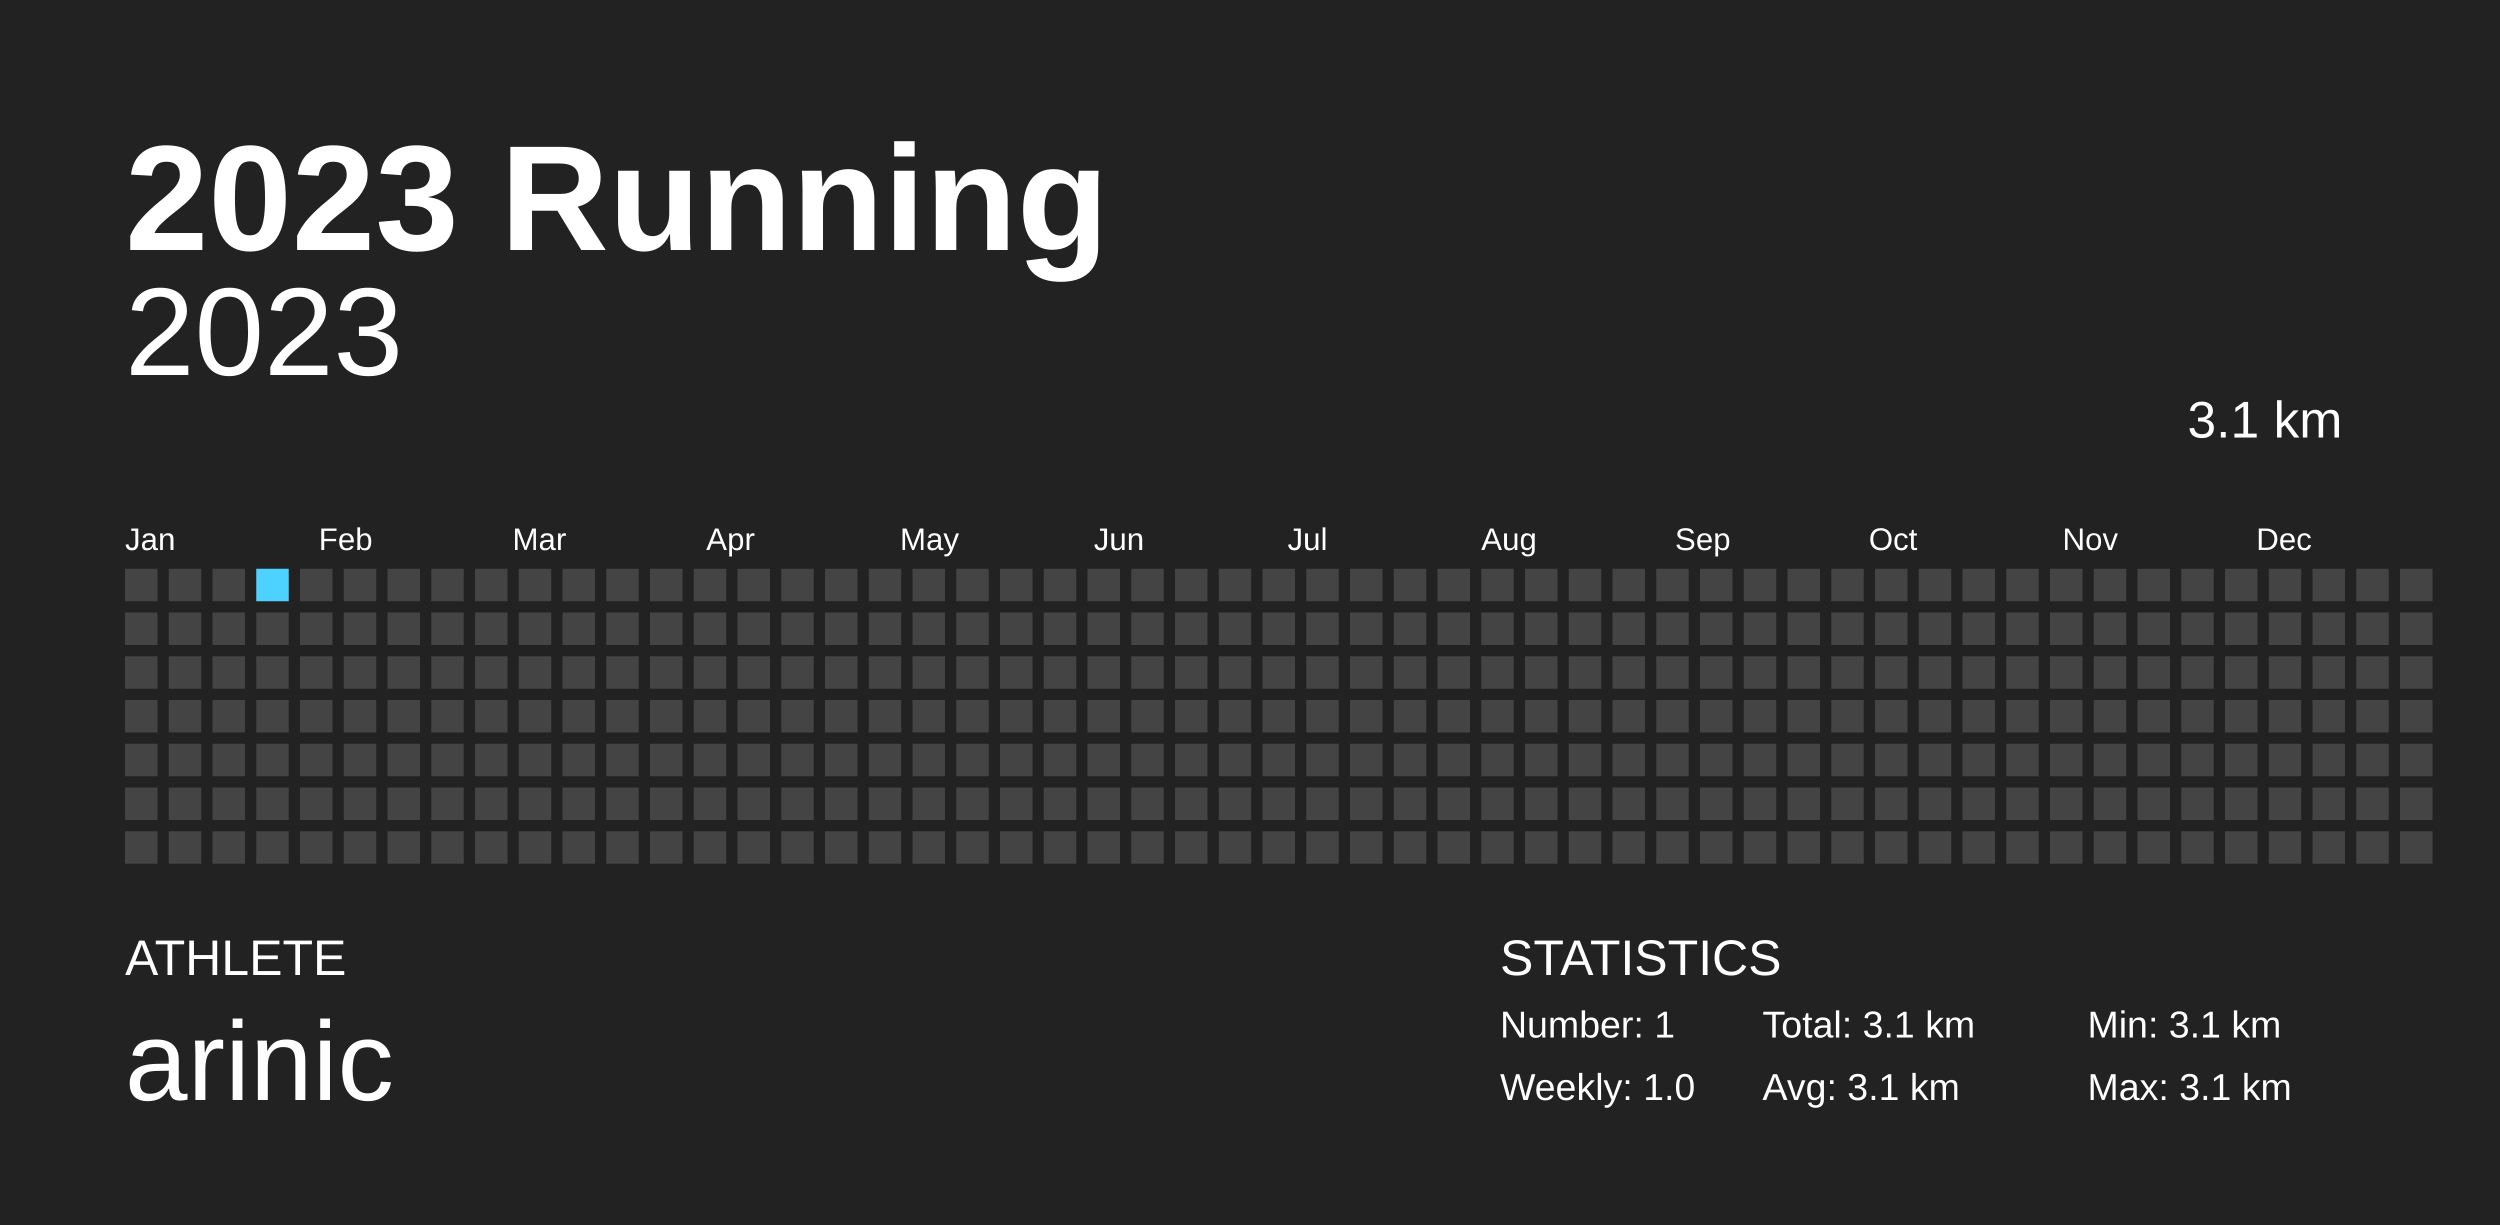
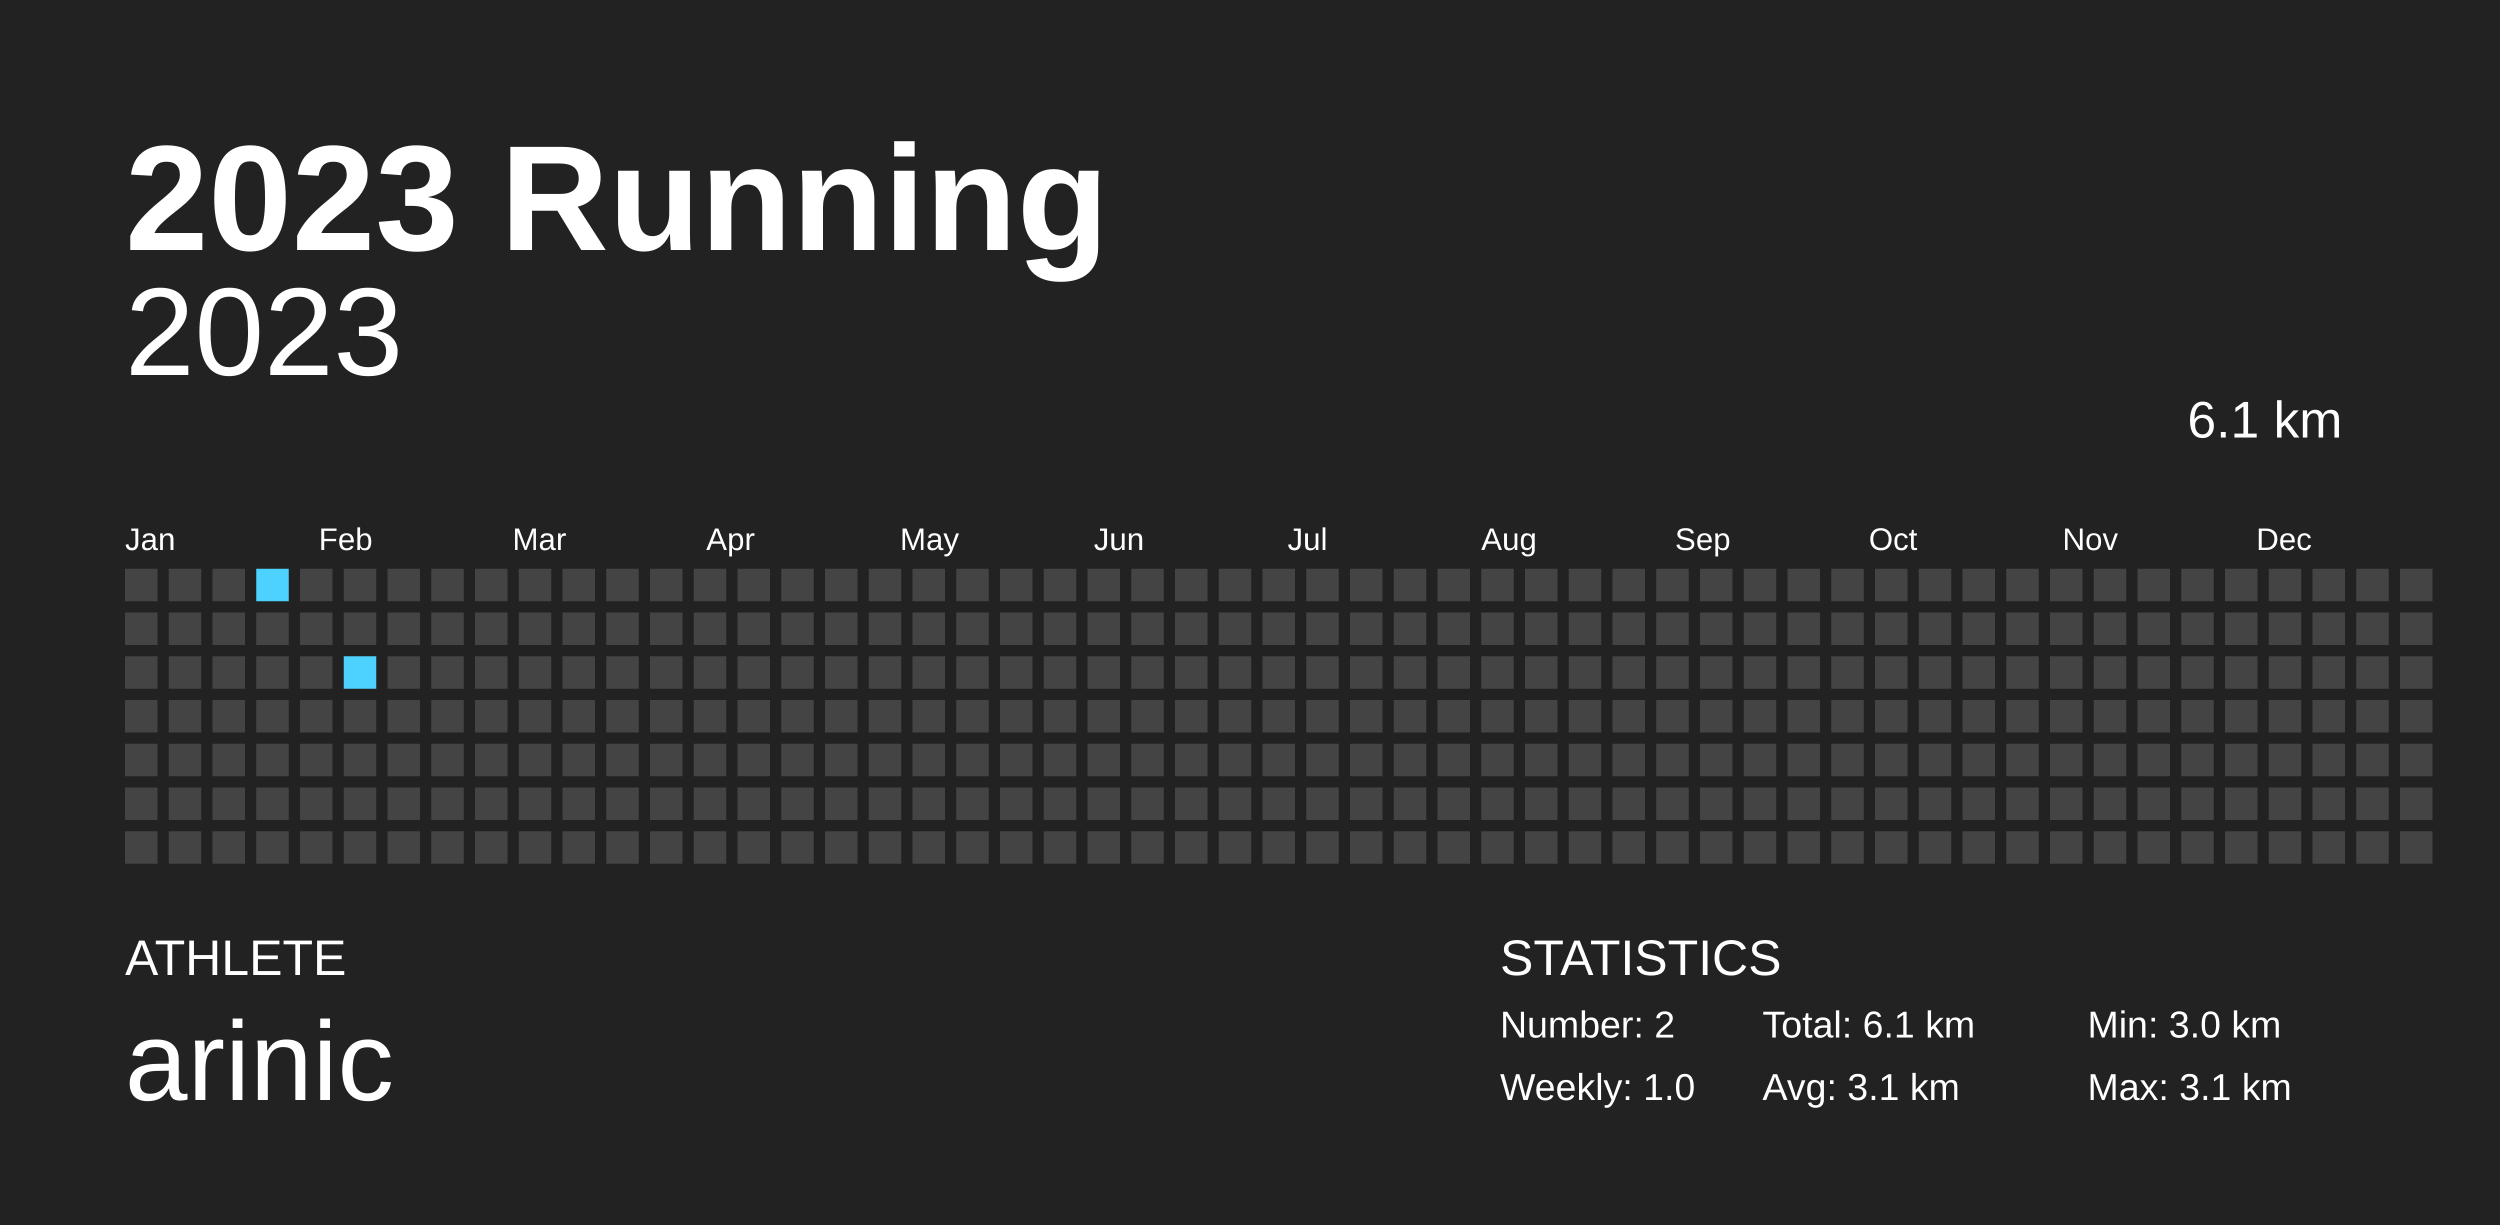
<svg xmlns="http://www.w3.org/2000/svg" baseProfile="full" height="98mm" version="1.1" viewBox="0,0,200,98" width="200mm">
  <defs />
  <rect fill="#222222" height="98" width="200" x="0" y="0" />
  <text fill="#FFFFFF" style="font-size:12px; font-family:Arial; font-weight:bold;" x="10" y="20">2023 Running</text>
  <text fill="#FFFFFF" style="font-size:4px; font-family:Arial" x="10" y="78">ATHLETE</text>
  <text fill="#FFFFFF" style="font-size:9px; font-family:Arial" x="10" y="88">arinic</text>
  <text fill="#FFFFFF" style="font-size:4px; font-family:Arial" x="120" y="78">STATISTICS</text>
-   <text fill="#FFFFFF" style="font-size:3px; font-family:Arial" x="120" y="83">Number: 1</text>
+   <text fill="#FFFFFF" style="font-size:3px; font-family:Arial" x="120" y="83">Number: 2</text>
  <text fill="#FFFFFF" style="font-size:3px; font-family:Arial" x="120" y="88">Weekly: 1.0</text>
-   <text fill="#FFFFFF" style="font-size:3px; font-family:Arial" x="141" y="83">Total: 3.1 km</text>
+   <text fill="#FFFFFF" style="font-size:3px; font-family:Arial" x="141" y="83">Total: 6.1 km</text>
  <text fill="#FFFFFF" style="font-size:3px; font-family:Arial" x="141" y="88">Avg: 3.1 km</text>
-   <text fill="#FFFFFF" style="font-size:3px; font-family:Arial" x="167" y="83">Min: 3.1 km</text>
+   <text fill="#FFFFFF" style="font-size:3px; font-family:Arial" x="167" y="83">Min: 3.0 km</text>
  <text fill="#FFFFFF" style="font-size:3px; font-family:Arial" x="167" y="88">Max: 3.1 km</text>
  <text alignment-baseline="hanging" fill="#FFFFFF" style="font-size:10.0px; font-family:Arial;" x="10" y="30">2023</text>
-   <text alignment-baseline="hanging" fill="#FFFFFF" style="font-size:4.125px; font-family:Arial;" x="175" y="35">3.1 km</text>
+   <text alignment-baseline="hanging" fill="#FFFFFF" style="font-size:4.125px; font-family:Arial;" x="175" y="35">6.1 km</text>
  <text fill="#FFFFFF" style="font-size:2.5px; font-family:Arial" x="10.0" y="44">Jan</text>
  <text fill="#FFFFFF" style="font-size:2.5px; font-family:Arial" x="25.5" y="44">Feb</text>
  <text fill="#FFFFFF" style="font-size:2.5px; font-family:Arial" x="41.0" y="44">Mar</text>
  <text fill="#FFFFFF" style="font-size:2.5px; font-family:Arial" x="56.5" y="44">Apr</text>
  <text fill="#FFFFFF" style="font-size:2.5px; font-family:Arial" x="72.0" y="44">May</text>
  <text fill="#FFFFFF" style="font-size:2.5px; font-family:Arial" x="87.5" y="44">Jun</text>
  <text fill="#FFFFFF" style="font-size:2.5px; font-family:Arial" x="103.0" y="44">Jul</text>
  <text fill="#FFFFFF" style="font-size:2.5px; font-family:Arial" x="118.5" y="44">Aug</text>
  <text fill="#FFFFFF" style="font-size:2.5px; font-family:Arial" x="134.0" y="44">Sep</text>
  <text fill="#FFFFFF" style="font-size:2.5px; font-family:Arial" x="149.5" y="44">Oct</text>
  <text fill="#FFFFFF" style="font-size:2.5px; font-family:Arial" x="165.0" y="44">Nov</text>
  <text fill="#FFFFFF" style="font-size:2.5px; font-family:Arial" x="180.5" y="44">Dec</text>
  <rect fill="#444444" height="2.6" width="2.6" x="10.0" y="45.5" />
  <rect fill="#444444" height="2.6" width="2.6" x="10.0" y="49.0" />
  <rect fill="#444444" height="2.6" width="2.6" x="10.0" y="52.5" />
  <rect fill="#444444" height="2.6" width="2.6" x="10.0" y="56.0" />
  <rect fill="#444444" height="2.6" width="2.6" x="10.0" y="59.5" />
  <rect fill="#444444" height="2.6" width="2.6" x="10.0" y="63.0" />
  <rect fill="#444444" height="2.6" width="2.6" x="10.0" y="66.5" />
  <rect fill="#444444" height="2.6" width="2.6" x="13.5" y="45.5" />
  <rect fill="#444444" height="2.6" width="2.6" x="13.5" y="49.0" />
  <rect fill="#444444" height="2.6" width="2.6" x="13.5" y="52.5" />
  <rect fill="#444444" height="2.6" width="2.6" x="13.5" y="56.0" />
  <rect fill="#444444" height="2.6" width="2.6" x="13.5" y="59.5" />
  <rect fill="#444444" height="2.6" width="2.6" x="13.5" y="63.0" />
  <rect fill="#444444" height="2.6" width="2.6" x="13.5" y="66.5" />
  <rect fill="#444444" height="2.6" width="2.6" x="17.0" y="45.5" />
  <rect fill="#444444" height="2.6" width="2.6" x="17.0" y="49.0" />
  <rect fill="#444444" height="2.6" width="2.6" x="17.0" y="52.5" />
  <rect fill="#444444" height="2.6" width="2.6" x="17.0" y="56.0" />
  <rect fill="#444444" height="2.6" width="2.6" x="17.0" y="59.5" />
  <rect fill="#444444" height="2.6" width="2.6" x="17.0" y="63.0" />
  <rect fill="#444444" height="2.6" width="2.6" x="17.0" y="66.5" />
-   <rect fill="#4DD2FF" height="2.6" width="2.6" x="20.5" y="45.5" />
+   <rect fill="#4dd2ff" height="2.6" width="2.6" x="20.5" y="45.5" />
  <rect fill="#444444" height="2.6" width="2.6" x="20.5" y="49.0" />
  <rect fill="#444444" height="2.6" width="2.6" x="20.5" y="52.5" />
  <rect fill="#444444" height="2.6" width="2.6" x="20.5" y="56.0" />
  <rect fill="#444444" height="2.6" width="2.6" x="20.5" y="59.5" />
  <rect fill="#444444" height="2.6" width="2.6" x="20.5" y="63.0" />
  <rect fill="#444444" height="2.6" width="2.6" x="20.5" y="66.5" />
  <rect fill="#444444" height="2.6" width="2.6" x="24.0" y="45.5" />
  <rect fill="#444444" height="2.6" width="2.6" x="24.0" y="49.0" />
  <rect fill="#444444" height="2.6" width="2.6" x="24.0" y="52.5" />
  <rect fill="#444444" height="2.6" width="2.6" x="24.0" y="56.0" />
  <rect fill="#444444" height="2.6" width="2.6" x="24.0" y="59.5" />
  <rect fill="#444444" height="2.6" width="2.6" x="24.0" y="63.0" />
  <rect fill="#444444" height="2.6" width="2.6" x="24.0" y="66.5" />
  <rect fill="#444444" height="2.6" width="2.6" x="27.5" y="45.5" />
  <rect fill="#444444" height="2.6" width="2.6" x="27.5" y="49.0" />
-   <rect fill="#444444" height="2.6" width="2.6" x="27.5" y="52.5" />
+   <rect fill="#4dd2ff" height="2.6" width="2.6" x="27.5" y="52.5" />
  <rect fill="#444444" height="2.6" width="2.6" x="27.5" y="56.0" />
  <rect fill="#444444" height="2.6" width="2.6" x="27.5" y="59.5" />
  <rect fill="#444444" height="2.6" width="2.6" x="27.5" y="63.0" />
  <rect fill="#444444" height="2.6" width="2.6" x="27.5" y="66.5" />
  <rect fill="#444444" height="2.6" width="2.6" x="31.0" y="45.5" />
  <rect fill="#444444" height="2.6" width="2.6" x="31.0" y="49.0" />
  <rect fill="#444444" height="2.6" width="2.6" x="31.0" y="52.5" />
  <rect fill="#444444" height="2.6" width="2.6" x="31.0" y="56.0" />
  <rect fill="#444444" height="2.6" width="2.6" x="31.0" y="59.5" />
  <rect fill="#444444" height="2.6" width="2.6" x="31.0" y="63.0" />
  <rect fill="#444444" height="2.6" width="2.6" x="31.0" y="66.5" />
  <rect fill="#444444" height="2.6" width="2.6" x="34.5" y="45.5" />
  <rect fill="#444444" height="2.6" width="2.6" x="34.5" y="49.0" />
  <rect fill="#444444" height="2.6" width="2.6" x="34.5" y="52.5" />
  <rect fill="#444444" height="2.6" width="2.6" x="34.5" y="56.0" />
  <rect fill="#444444" height="2.6" width="2.6" x="34.5" y="59.5" />
  <rect fill="#444444" height="2.6" width="2.6" x="34.5" y="63.0" />
  <rect fill="#444444" height="2.6" width="2.6" x="34.5" y="66.5" />
  <rect fill="#444444" height="2.6" width="2.6" x="38.0" y="45.5" />
  <rect fill="#444444" height="2.6" width="2.6" x="38.0" y="49.0" />
  <rect fill="#444444" height="2.6" width="2.6" x="38.0" y="52.5" />
  <rect fill="#444444" height="2.6" width="2.6" x="38.0" y="56.0" />
  <rect fill="#444444" height="2.6" width="2.6" x="38.0" y="59.5" />
  <rect fill="#444444" height="2.6" width="2.6" x="38.0" y="63.0" />
  <rect fill="#444444" height="2.6" width="2.6" x="38.0" y="66.5" />
  <rect fill="#444444" height="2.6" width="2.6" x="41.5" y="45.5" />
  <rect fill="#444444" height="2.6" width="2.6" x="41.5" y="49.0" />
  <rect fill="#444444" height="2.6" width="2.6" x="41.5" y="52.5" />
  <rect fill="#444444" height="2.6" width="2.6" x="41.5" y="56.0" />
  <rect fill="#444444" height="2.6" width="2.6" x="41.5" y="59.5" />
  <rect fill="#444444" height="2.6" width="2.6" x="41.5" y="63.0" />
  <rect fill="#444444" height="2.6" width="2.6" x="41.5" y="66.5" />
  <rect fill="#444444" height="2.6" width="2.6" x="45.0" y="45.5" />
  <rect fill="#444444" height="2.6" width="2.6" x="45.0" y="49.0" />
  <rect fill="#444444" height="2.6" width="2.6" x="45.0" y="52.5" />
  <rect fill="#444444" height="2.6" width="2.6" x="45.0" y="56.0" />
  <rect fill="#444444" height="2.6" width="2.6" x="45.0" y="59.5" />
  <rect fill="#444444" height="2.6" width="2.6" x="45.0" y="63.0" />
  <rect fill="#444444" height="2.6" width="2.6" x="45.0" y="66.5" />
  <rect fill="#444444" height="2.6" width="2.6" x="48.5" y="45.5" />
  <rect fill="#444444" height="2.6" width="2.6" x="48.5" y="49.0" />
  <rect fill="#444444" height="2.6" width="2.6" x="48.5" y="52.5" />
  <rect fill="#444444" height="2.6" width="2.6" x="48.5" y="56.0" />
  <rect fill="#444444" height="2.6" width="2.6" x="48.5" y="59.5" />
  <rect fill="#444444" height="2.6" width="2.6" x="48.5" y="63.0" />
  <rect fill="#444444" height="2.6" width="2.6" x="48.5" y="66.5" />
  <rect fill="#444444" height="2.6" width="2.6" x="52.0" y="45.5" />
  <rect fill="#444444" height="2.6" width="2.6" x="52.0" y="49.0" />
  <rect fill="#444444" height="2.6" width="2.6" x="52.0" y="52.5" />
  <rect fill="#444444" height="2.6" width="2.6" x="52.0" y="56.0" />
  <rect fill="#444444" height="2.6" width="2.6" x="52.0" y="59.5" />
  <rect fill="#444444" height="2.6" width="2.6" x="52.0" y="63.0" />
  <rect fill="#444444" height="2.6" width="2.6" x="52.0" y="66.5" />
  <rect fill="#444444" height="2.6" width="2.6" x="55.5" y="45.5" />
  <rect fill="#444444" height="2.6" width="2.6" x="55.5" y="49.0" />
  <rect fill="#444444" height="2.6" width="2.6" x="55.5" y="52.5" />
  <rect fill="#444444" height="2.6" width="2.6" x="55.5" y="56.0" />
  <rect fill="#444444" height="2.6" width="2.6" x="55.5" y="59.5" />
  <rect fill="#444444" height="2.6" width="2.6" x="55.5" y="63.0" />
  <rect fill="#444444" height="2.6" width="2.6" x="55.5" y="66.5" />
  <rect fill="#444444" height="2.6" width="2.6" x="59.0" y="45.5" />
  <rect fill="#444444" height="2.6" width="2.6" x="59.0" y="49.0" />
  <rect fill="#444444" height="2.6" width="2.6" x="59.0" y="52.5" />
  <rect fill="#444444" height="2.6" width="2.6" x="59.0" y="56.0" />
  <rect fill="#444444" height="2.6" width="2.6" x="59.0" y="59.5" />
  <rect fill="#444444" height="2.6" width="2.6" x="59.0" y="63.0" />
  <rect fill="#444444" height="2.6" width="2.6" x="59.0" y="66.5" />
  <rect fill="#444444" height="2.6" width="2.6" x="62.5" y="45.5" />
  <rect fill="#444444" height="2.6" width="2.6" x="62.5" y="49.0" />
  <rect fill="#444444" height="2.6" width="2.6" x="62.5" y="52.5" />
  <rect fill="#444444" height="2.6" width="2.6" x="62.5" y="56.0" />
  <rect fill="#444444" height="2.6" width="2.6" x="62.5" y="59.5" />
  <rect fill="#444444" height="2.6" width="2.6" x="62.5" y="63.0" />
  <rect fill="#444444" height="2.6" width="2.6" x="62.5" y="66.5" />
  <rect fill="#444444" height="2.6" width="2.6" x="66.0" y="45.5" />
  <rect fill="#444444" height="2.6" width="2.6" x="66.0" y="49.0" />
  <rect fill="#444444" height="2.6" width="2.6" x="66.0" y="52.5" />
  <rect fill="#444444" height="2.6" width="2.6" x="66.0" y="56.0" />
  <rect fill="#444444" height="2.6" width="2.6" x="66.0" y="59.5" />
  <rect fill="#444444" height="2.6" width="2.6" x="66.0" y="63.0" />
  <rect fill="#444444" height="2.6" width="2.6" x="66.0" y="66.5" />
  <rect fill="#444444" height="2.6" width="2.6" x="69.5" y="45.5" />
  <rect fill="#444444" height="2.6" width="2.6" x="69.5" y="49.0" />
  <rect fill="#444444" height="2.6" width="2.6" x="69.5" y="52.5" />
  <rect fill="#444444" height="2.6" width="2.6" x="69.5" y="56.0" />
  <rect fill="#444444" height="2.6" width="2.6" x="69.5" y="59.5" />
  <rect fill="#444444" height="2.6" width="2.6" x="69.5" y="63.0" />
  <rect fill="#444444" height="2.6" width="2.6" x="69.5" y="66.5" />
  <rect fill="#444444" height="2.6" width="2.6" x="73.0" y="45.5" />
  <rect fill="#444444" height="2.6" width="2.6" x="73.0" y="49.0" />
  <rect fill="#444444" height="2.6" width="2.6" x="73.0" y="52.5" />
  <rect fill="#444444" height="2.6" width="2.6" x="73.0" y="56.0" />
  <rect fill="#444444" height="2.6" width="2.6" x="73.0" y="59.5" />
  <rect fill="#444444" height="2.6" width="2.6" x="73.0" y="63.0" />
  <rect fill="#444444" height="2.6" width="2.6" x="73.0" y="66.5" />
  <rect fill="#444444" height="2.6" width="2.6" x="76.5" y="45.5" />
  <rect fill="#444444" height="2.6" width="2.6" x="76.5" y="49.0" />
  <rect fill="#444444" height="2.6" width="2.6" x="76.5" y="52.5" />
  <rect fill="#444444" height="2.6" width="2.6" x="76.5" y="56.0" />
  <rect fill="#444444" height="2.6" width="2.6" x="76.5" y="59.5" />
  <rect fill="#444444" height="2.6" width="2.6" x="76.5" y="63.0" />
  <rect fill="#444444" height="2.6" width="2.6" x="76.5" y="66.5" />
  <rect fill="#444444" height="2.6" width="2.6" x="80.0" y="45.5" />
  <rect fill="#444444" height="2.6" width="2.6" x="80.0" y="49.0" />
  <rect fill="#444444" height="2.6" width="2.6" x="80.0" y="52.5" />
  <rect fill="#444444" height="2.6" width="2.6" x="80.0" y="56.0" />
  <rect fill="#444444" height="2.6" width="2.6" x="80.0" y="59.5" />
  <rect fill="#444444" height="2.6" width="2.6" x="80.0" y="63.0" />
  <rect fill="#444444" height="2.6" width="2.6" x="80.0" y="66.5" />
  <rect fill="#444444" height="2.6" width="2.6" x="83.5" y="45.5" />
  <rect fill="#444444" height="2.6" width="2.6" x="83.5" y="49.0" />
  <rect fill="#444444" height="2.6" width="2.6" x="83.5" y="52.5" />
  <rect fill="#444444" height="2.6" width="2.6" x="83.5" y="56.0" />
  <rect fill="#444444" height="2.6" width="2.6" x="83.5" y="59.5" />
  <rect fill="#444444" height="2.6" width="2.6" x="83.5" y="63.0" />
  <rect fill="#444444" height="2.6" width="2.6" x="83.5" y="66.5" />
  <rect fill="#444444" height="2.6" width="2.6" x="87.0" y="45.5" />
  <rect fill="#444444" height="2.6" width="2.6" x="87.0" y="49.0" />
  <rect fill="#444444" height="2.6" width="2.6" x="87.0" y="52.5" />
  <rect fill="#444444" height="2.6" width="2.6" x="87.0" y="56.0" />
  <rect fill="#444444" height="2.6" width="2.6" x="87.0" y="59.5" />
  <rect fill="#444444" height="2.6" width="2.6" x="87.0" y="63.0" />
  <rect fill="#444444" height="2.6" width="2.6" x="87.0" y="66.5" />
  <rect fill="#444444" height="2.6" width="2.6" x="90.5" y="45.5" />
  <rect fill="#444444" height="2.6" width="2.6" x="90.5" y="49.0" />
  <rect fill="#444444" height="2.6" width="2.6" x="90.5" y="52.5" />
  <rect fill="#444444" height="2.6" width="2.6" x="90.5" y="56.0" />
  <rect fill="#444444" height="2.6" width="2.6" x="90.5" y="59.5" />
  <rect fill="#444444" height="2.6" width="2.6" x="90.5" y="63.0" />
  <rect fill="#444444" height="2.6" width="2.6" x="90.5" y="66.5" />
  <rect fill="#444444" height="2.6" width="2.6" x="94.0" y="45.5" />
  <rect fill="#444444" height="2.6" width="2.6" x="94.0" y="49.0" />
  <rect fill="#444444" height="2.6" width="2.6" x="94.0" y="52.5" />
  <rect fill="#444444" height="2.6" width="2.6" x="94.0" y="56.0" />
  <rect fill="#444444" height="2.6" width="2.6" x="94.0" y="59.5" />
  <rect fill="#444444" height="2.6" width="2.6" x="94.0" y="63.0" />
  <rect fill="#444444" height="2.6" width="2.6" x="94.0" y="66.5" />
  <rect fill="#444444" height="2.6" width="2.6" x="97.5" y="45.5" />
  <rect fill="#444444" height="2.6" width="2.6" x="97.5" y="49.0" />
  <rect fill="#444444" height="2.6" width="2.6" x="97.5" y="52.5" />
  <rect fill="#444444" height="2.6" width="2.6" x="97.5" y="56.0" />
  <rect fill="#444444" height="2.6" width="2.6" x="97.5" y="59.5" />
  <rect fill="#444444" height="2.6" width="2.6" x="97.5" y="63.0" />
  <rect fill="#444444" height="2.6" width="2.6" x="97.5" y="66.5" />
  <rect fill="#444444" height="2.6" width="2.6" x="101.0" y="45.5" />
  <rect fill="#444444" height="2.6" width="2.6" x="101.0" y="49.0" />
  <rect fill="#444444" height="2.6" width="2.6" x="101.0" y="52.5" />
  <rect fill="#444444" height="2.6" width="2.6" x="101.0" y="56.0" />
  <rect fill="#444444" height="2.6" width="2.6" x="101.0" y="59.5" />
  <rect fill="#444444" height="2.6" width="2.6" x="101.0" y="63.0" />
  <rect fill="#444444" height="2.6" width="2.6" x="101.0" y="66.5" />
  <rect fill="#444444" height="2.6" width="2.6" x="104.5" y="45.5" />
  <rect fill="#444444" height="2.6" width="2.6" x="104.5" y="49.0" />
  <rect fill="#444444" height="2.6" width="2.6" x="104.5" y="52.5" />
  <rect fill="#444444" height="2.6" width="2.6" x="104.5" y="56.0" />
  <rect fill="#444444" height="2.6" width="2.6" x="104.5" y="59.5" />
  <rect fill="#444444" height="2.6" width="2.6" x="104.5" y="63.0" />
  <rect fill="#444444" height="2.6" width="2.6" x="104.5" y="66.5" />
  <rect fill="#444444" height="2.6" width="2.6" x="108.0" y="45.5" />
  <rect fill="#444444" height="2.6" width="2.6" x="108.0" y="49.0" />
  <rect fill="#444444" height="2.6" width="2.6" x="108.0" y="52.5" />
  <rect fill="#444444" height="2.6" width="2.6" x="108.0" y="56.0" />
  <rect fill="#444444" height="2.6" width="2.6" x="108.0" y="59.5" />
  <rect fill="#444444" height="2.6" width="2.6" x="108.0" y="63.0" />
  <rect fill="#444444" height="2.6" width="2.6" x="108.0" y="66.5" />
  <rect fill="#444444" height="2.6" width="2.6" x="111.5" y="45.5" />
  <rect fill="#444444" height="2.6" width="2.6" x="111.5" y="49.0" />
  <rect fill="#444444" height="2.6" width="2.6" x="111.5" y="52.5" />
  <rect fill="#444444" height="2.6" width="2.6" x="111.5" y="56.0" />
  <rect fill="#444444" height="2.6" width="2.6" x="111.5" y="59.5" />
  <rect fill="#444444" height="2.6" width="2.6" x="111.5" y="63.0" />
  <rect fill="#444444" height="2.6" width="2.6" x="111.5" y="66.5" />
  <rect fill="#444444" height="2.6" width="2.6" x="115.0" y="45.5" />
  <rect fill="#444444" height="2.6" width="2.6" x="115.0" y="49.0" />
  <rect fill="#444444" height="2.6" width="2.6" x="115.0" y="52.5" />
  <rect fill="#444444" height="2.6" width="2.6" x="115.0" y="56.0" />
  <rect fill="#444444" height="2.6" width="2.6" x="115.0" y="59.5" />
  <rect fill="#444444" height="2.6" width="2.6" x="115.0" y="63.0" />
  <rect fill="#444444" height="2.6" width="2.6" x="115.0" y="66.5" />
  <rect fill="#444444" height="2.6" width="2.6" x="118.5" y="45.5" />
  <rect fill="#444444" height="2.6" width="2.6" x="118.5" y="49.0" />
  <rect fill="#444444" height="2.6" width="2.6" x="118.5" y="52.5" />
  <rect fill="#444444" height="2.6" width="2.6" x="118.5" y="56.0" />
  <rect fill="#444444" height="2.6" width="2.6" x="118.5" y="59.5" />
  <rect fill="#444444" height="2.6" width="2.6" x="118.5" y="63.0" />
  <rect fill="#444444" height="2.6" width="2.6" x="118.5" y="66.5" />
  <rect fill="#444444" height="2.6" width="2.6" x="122.0" y="45.5" />
  <rect fill="#444444" height="2.6" width="2.6" x="122.0" y="49.0" />
  <rect fill="#444444" height="2.6" width="2.6" x="122.0" y="52.5" />
  <rect fill="#444444" height="2.6" width="2.6" x="122.0" y="56.0" />
  <rect fill="#444444" height="2.6" width="2.6" x="122.0" y="59.5" />
  <rect fill="#444444" height="2.6" width="2.6" x="122.0" y="63.0" />
  <rect fill="#444444" height="2.6" width="2.6" x="122.0" y="66.5" />
  <rect fill="#444444" height="2.6" width="2.6" x="125.5" y="45.5" />
  <rect fill="#444444" height="2.6" width="2.6" x="125.5" y="49.0" />
  <rect fill="#444444" height="2.6" width="2.6" x="125.5" y="52.5" />
  <rect fill="#444444" height="2.6" width="2.6" x="125.5" y="56.0" />
  <rect fill="#444444" height="2.6" width="2.6" x="125.5" y="59.5" />
  <rect fill="#444444" height="2.6" width="2.6" x="125.5" y="63.0" />
  <rect fill="#444444" height="2.6" width="2.6" x="125.5" y="66.5" />
  <rect fill="#444444" height="2.6" width="2.6" x="129.0" y="45.5" />
  <rect fill="#444444" height="2.6" width="2.6" x="129.0" y="49.0" />
  <rect fill="#444444" height="2.6" width="2.6" x="129.0" y="52.5" />
  <rect fill="#444444" height="2.6" width="2.6" x="129.0" y="56.0" />
  <rect fill="#444444" height="2.6" width="2.6" x="129.0" y="59.5" />
  <rect fill="#444444" height="2.6" width="2.6" x="129.0" y="63.0" />
  <rect fill="#444444" height="2.6" width="2.6" x="129.0" y="66.5" />
  <rect fill="#444444" height="2.6" width="2.6" x="132.5" y="45.5" />
  <rect fill="#444444" height="2.6" width="2.6" x="132.5" y="49.0" />
  <rect fill="#444444" height="2.6" width="2.6" x="132.5" y="52.5" />
  <rect fill="#444444" height="2.6" width="2.6" x="132.5" y="56.0" />
  <rect fill="#444444" height="2.6" width="2.6" x="132.5" y="59.5" />
  <rect fill="#444444" height="2.6" width="2.6" x="132.5" y="63.0" />
  <rect fill="#444444" height="2.6" width="2.6" x="132.5" y="66.5" />
  <rect fill="#444444" height="2.6" width="2.6" x="136.0" y="45.5" />
  <rect fill="#444444" height="2.6" width="2.6" x="136.0" y="49.0" />
  <rect fill="#444444" height="2.6" width="2.6" x="136.0" y="52.5" />
  <rect fill="#444444" height="2.6" width="2.6" x="136.0" y="56.0" />
  <rect fill="#444444" height="2.6" width="2.6" x="136.0" y="59.5" />
  <rect fill="#444444" height="2.6" width="2.6" x="136.0" y="63.0" />
  <rect fill="#444444" height="2.6" width="2.6" x="136.0" y="66.5" />
  <rect fill="#444444" height="2.6" width="2.6" x="139.5" y="45.5" />
  <rect fill="#444444" height="2.6" width="2.6" x="139.5" y="49.0" />
  <rect fill="#444444" height="2.6" width="2.6" x="139.5" y="52.5" />
  <rect fill="#444444" height="2.6" width="2.6" x="139.5" y="56.0" />
  <rect fill="#444444" height="2.6" width="2.6" x="139.5" y="59.5" />
  <rect fill="#444444" height="2.6" width="2.6" x="139.5" y="63.0" />
  <rect fill="#444444" height="2.6" width="2.6" x="139.5" y="66.5" />
  <rect fill="#444444" height="2.6" width="2.6" x="143.0" y="45.5" />
  <rect fill="#444444" height="2.6" width="2.6" x="143.0" y="49.0" />
  <rect fill="#444444" height="2.6" width="2.6" x="143.0" y="52.5" />
  <rect fill="#444444" height="2.6" width="2.6" x="143.0" y="56.0" />
  <rect fill="#444444" height="2.6" width="2.6" x="143.0" y="59.5" />
  <rect fill="#444444" height="2.6" width="2.6" x="143.0" y="63.0" />
  <rect fill="#444444" height="2.6" width="2.6" x="143.0" y="66.5" />
  <rect fill="#444444" height="2.6" width="2.6" x="146.5" y="45.5" />
  <rect fill="#444444" height="2.6" width="2.6" x="146.5" y="49.0" />
  <rect fill="#444444" height="2.6" width="2.6" x="146.5" y="52.5" />
  <rect fill="#444444" height="2.6" width="2.6" x="146.5" y="56.0" />
  <rect fill="#444444" height="2.6" width="2.6" x="146.5" y="59.5" />
  <rect fill="#444444" height="2.6" width="2.6" x="146.5" y="63.0" />
  <rect fill="#444444" height="2.6" width="2.6" x="146.5" y="66.5" />
  <rect fill="#444444" height="2.6" width="2.6" x="150.0" y="45.5" />
  <rect fill="#444444" height="2.6" width="2.6" x="150.0" y="49.0" />
  <rect fill="#444444" height="2.6" width="2.6" x="150.0" y="52.5" />
  <rect fill="#444444" height="2.6" width="2.6" x="150.0" y="56.0" />
  <rect fill="#444444" height="2.6" width="2.6" x="150.0" y="59.5" />
  <rect fill="#444444" height="2.6" width="2.6" x="150.0" y="63.0" />
  <rect fill="#444444" height="2.6" width="2.6" x="150.0" y="66.5" />
  <rect fill="#444444" height="2.6" width="2.6" x="153.5" y="45.5" />
  <rect fill="#444444" height="2.6" width="2.6" x="153.5" y="49.0" />
  <rect fill="#444444" height="2.6" width="2.6" x="153.5" y="52.5" />
  <rect fill="#444444" height="2.6" width="2.6" x="153.5" y="56.0" />
  <rect fill="#444444" height="2.6" width="2.6" x="153.5" y="59.5" />
  <rect fill="#444444" height="2.6" width="2.6" x="153.5" y="63.0" />
  <rect fill="#444444" height="2.6" width="2.6" x="153.5" y="66.5" />
  <rect fill="#444444" height="2.6" width="2.6" x="157.0" y="45.5" />
  <rect fill="#444444" height="2.6" width="2.6" x="157.0" y="49.0" />
  <rect fill="#444444" height="2.6" width="2.6" x="157.0" y="52.5" />
  <rect fill="#444444" height="2.6" width="2.6" x="157.0" y="56.0" />
  <rect fill="#444444" height="2.6" width="2.6" x="157.0" y="59.5" />
  <rect fill="#444444" height="2.6" width="2.6" x="157.0" y="63.0" />
  <rect fill="#444444" height="2.6" width="2.6" x="157.0" y="66.5" />
  <rect fill="#444444" height="2.6" width="2.6" x="160.5" y="45.5" />
  <rect fill="#444444" height="2.6" width="2.6" x="160.5" y="49.0" />
  <rect fill="#444444" height="2.6" width="2.6" x="160.5" y="52.5" />
  <rect fill="#444444" height="2.6" width="2.6" x="160.5" y="56.0" />
  <rect fill="#444444" height="2.6" width="2.6" x="160.5" y="59.5" />
  <rect fill="#444444" height="2.6" width="2.6" x="160.5" y="63.0" />
  <rect fill="#444444" height="2.6" width="2.6" x="160.5" y="66.5" />
  <rect fill="#444444" height="2.6" width="2.6" x="164.0" y="45.5" />
  <rect fill="#444444" height="2.6" width="2.6" x="164.0" y="49.0" />
  <rect fill="#444444" height="2.6" width="2.6" x="164.0" y="52.5" />
  <rect fill="#444444" height="2.6" width="2.6" x="164.0" y="56.0" />
  <rect fill="#444444" height="2.6" width="2.6" x="164.0" y="59.5" />
  <rect fill="#444444" height="2.6" width="2.6" x="164.0" y="63.0" />
  <rect fill="#444444" height="2.6" width="2.6" x="164.0" y="66.5" />
  <rect fill="#444444" height="2.6" width="2.6" x="167.5" y="45.5" />
  <rect fill="#444444" height="2.6" width="2.6" x="167.5" y="49.0" />
  <rect fill="#444444" height="2.6" width="2.6" x="167.5" y="52.5" />
  <rect fill="#444444" height="2.6" width="2.6" x="167.5" y="56.0" />
  <rect fill="#444444" height="2.6" width="2.6" x="167.5" y="59.5" />
  <rect fill="#444444" height="2.6" width="2.6" x="167.5" y="63.0" />
  <rect fill="#444444" height="2.6" width="2.6" x="167.5" y="66.5" />
  <rect fill="#444444" height="2.6" width="2.6" x="171.0" y="45.5" />
  <rect fill="#444444" height="2.6" width="2.6" x="171.0" y="49.0" />
  <rect fill="#444444" height="2.6" width="2.6" x="171.0" y="52.5" />
  <rect fill="#444444" height="2.6" width="2.6" x="171.0" y="56.0" />
  <rect fill="#444444" height="2.6" width="2.6" x="171.0" y="59.5" />
  <rect fill="#444444" height="2.6" width="2.6" x="171.0" y="63.0" />
  <rect fill="#444444" height="2.6" width="2.6" x="171.0" y="66.5" />
  <rect fill="#444444" height="2.6" width="2.6" x="174.5" y="45.5" />
  <rect fill="#444444" height="2.6" width="2.6" x="174.5" y="49.0" />
  <rect fill="#444444" height="2.6" width="2.6" x="174.5" y="52.5" />
  <rect fill="#444444" height="2.6" width="2.6" x="174.5" y="56.0" />
  <rect fill="#444444" height="2.6" width="2.6" x="174.5" y="59.5" />
  <rect fill="#444444" height="2.6" width="2.6" x="174.5" y="63.0" />
  <rect fill="#444444" height="2.6" width="2.6" x="174.5" y="66.5" />
  <rect fill="#444444" height="2.6" width="2.6" x="178.0" y="45.5" />
  <rect fill="#444444" height="2.6" width="2.6" x="178.0" y="49.0" />
  <rect fill="#444444" height="2.6" width="2.6" x="178.0" y="52.5" />
  <rect fill="#444444" height="2.6" width="2.6" x="178.0" y="56.0" />
  <rect fill="#444444" height="2.6" width="2.6" x="178.0" y="59.5" />
  <rect fill="#444444" height="2.6" width="2.6" x="178.0" y="63.0" />
  <rect fill="#444444" height="2.6" width="2.6" x="178.0" y="66.5" />
  <rect fill="#444444" height="2.6" width="2.6" x="181.5" y="45.5" />
  <rect fill="#444444" height="2.6" width="2.6" x="181.5" y="49.0" />
  <rect fill="#444444" height="2.6" width="2.6" x="181.5" y="52.5" />
  <rect fill="#444444" height="2.6" width="2.6" x="181.5" y="56.0" />
  <rect fill="#444444" height="2.6" width="2.6" x="181.5" y="59.5" />
  <rect fill="#444444" height="2.6" width="2.6" x="181.5" y="63.0" />
  <rect fill="#444444" height="2.6" width="2.6" x="181.5" y="66.5" />
  <rect fill="#444444" height="2.6" width="2.6" x="185.0" y="45.5" />
  <rect fill="#444444" height="2.6" width="2.6" x="185.0" y="49.0" />
  <rect fill="#444444" height="2.6" width="2.6" x="185.0" y="52.5" />
  <rect fill="#444444" height="2.6" width="2.6" x="185.0" y="56.0" />
  <rect fill="#444444" height="2.6" width="2.6" x="185.0" y="59.5" />
  <rect fill="#444444" height="2.6" width="2.6" x="185.0" y="63.0" />
  <rect fill="#444444" height="2.6" width="2.6" x="185.0" y="66.5" />
  <rect fill="#444444" height="2.6" width="2.6" x="188.5" y="45.5" />
  <rect fill="#444444" height="2.6" width="2.6" x="188.5" y="49.0" />
  <rect fill="#444444" height="2.6" width="2.6" x="188.5" y="52.5" />
  <rect fill="#444444" height="2.6" width="2.6" x="188.5" y="56.0" />
  <rect fill="#444444" height="2.6" width="2.6" x="188.5" y="59.5" />
  <rect fill="#444444" height="2.6" width="2.6" x="188.5" y="63.0" />
  <rect fill="#444444" height="2.6" width="2.6" x="188.5" y="66.5" />
  <rect fill="#444444" height="2.6" width="2.6" x="192.0" y="45.5" />
  <rect fill="#444444" height="2.6" width="2.6" x="192.0" y="49.0" />
  <rect fill="#444444" height="2.6" width="2.6" x="192.0" y="52.5" />
  <rect fill="#444444" height="2.6" width="2.6" x="192.0" y="56.0" />
  <rect fill="#444444" height="2.6" width="2.6" x="192.0" y="59.5" />
  <rect fill="#444444" height="2.6" width="2.6" x="192.0" y="63.0" />
  <rect fill="#444444" height="2.6" width="2.6" x="192.0" y="66.5" />
</svg>
